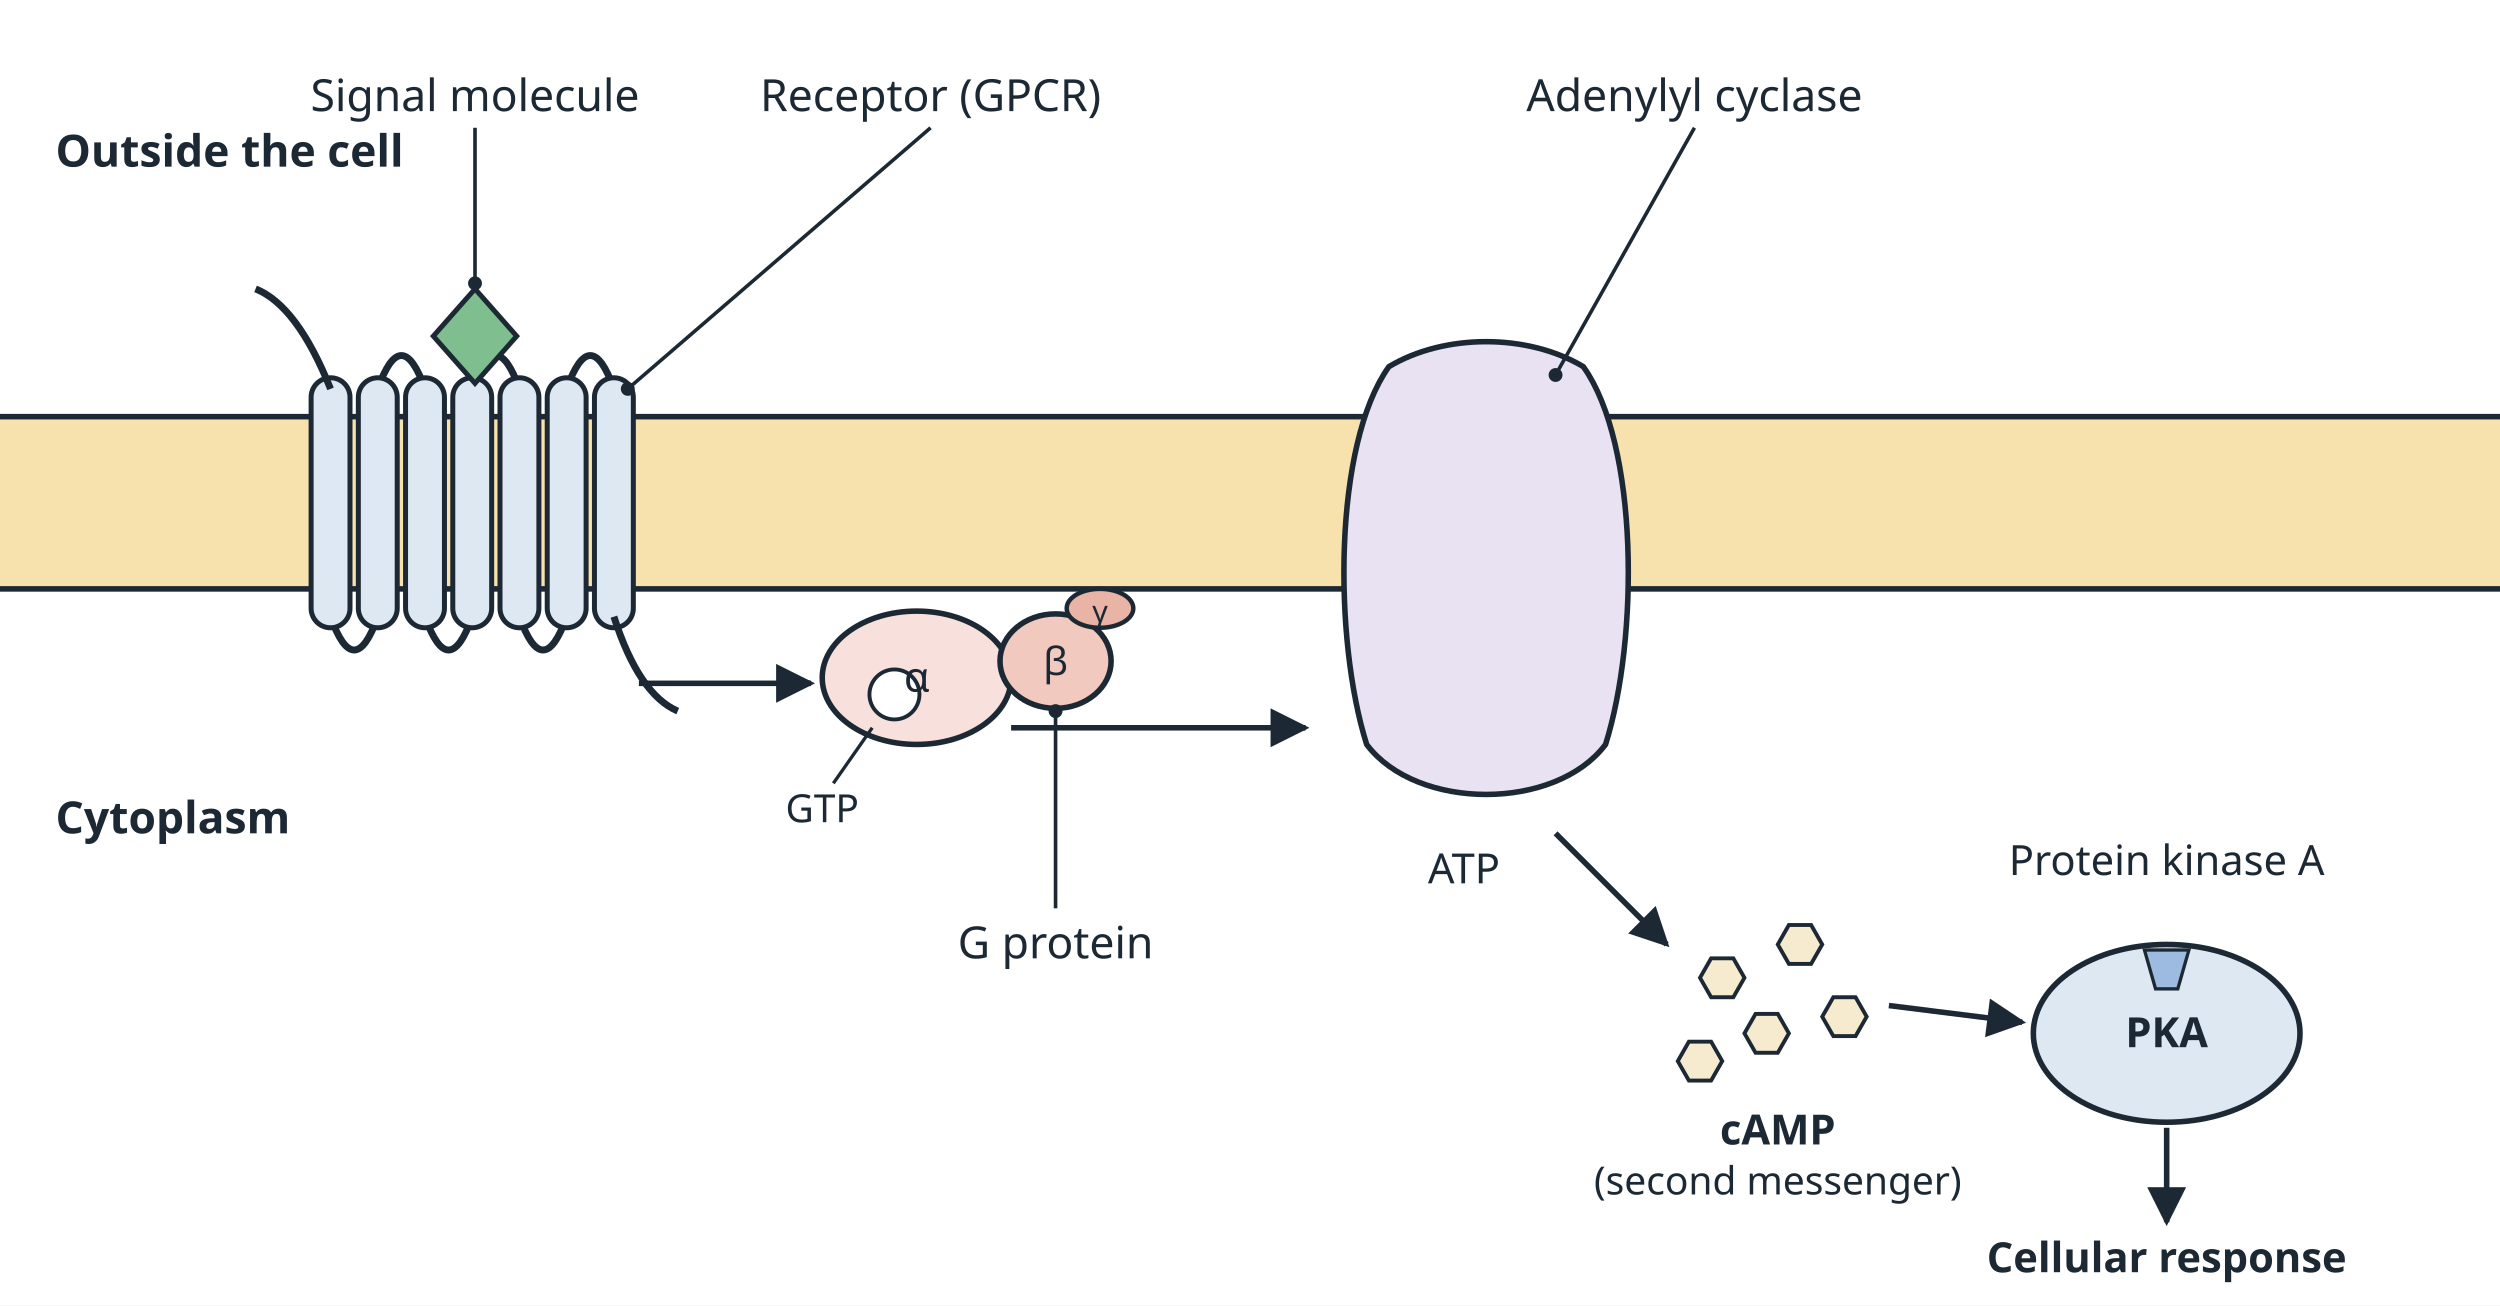
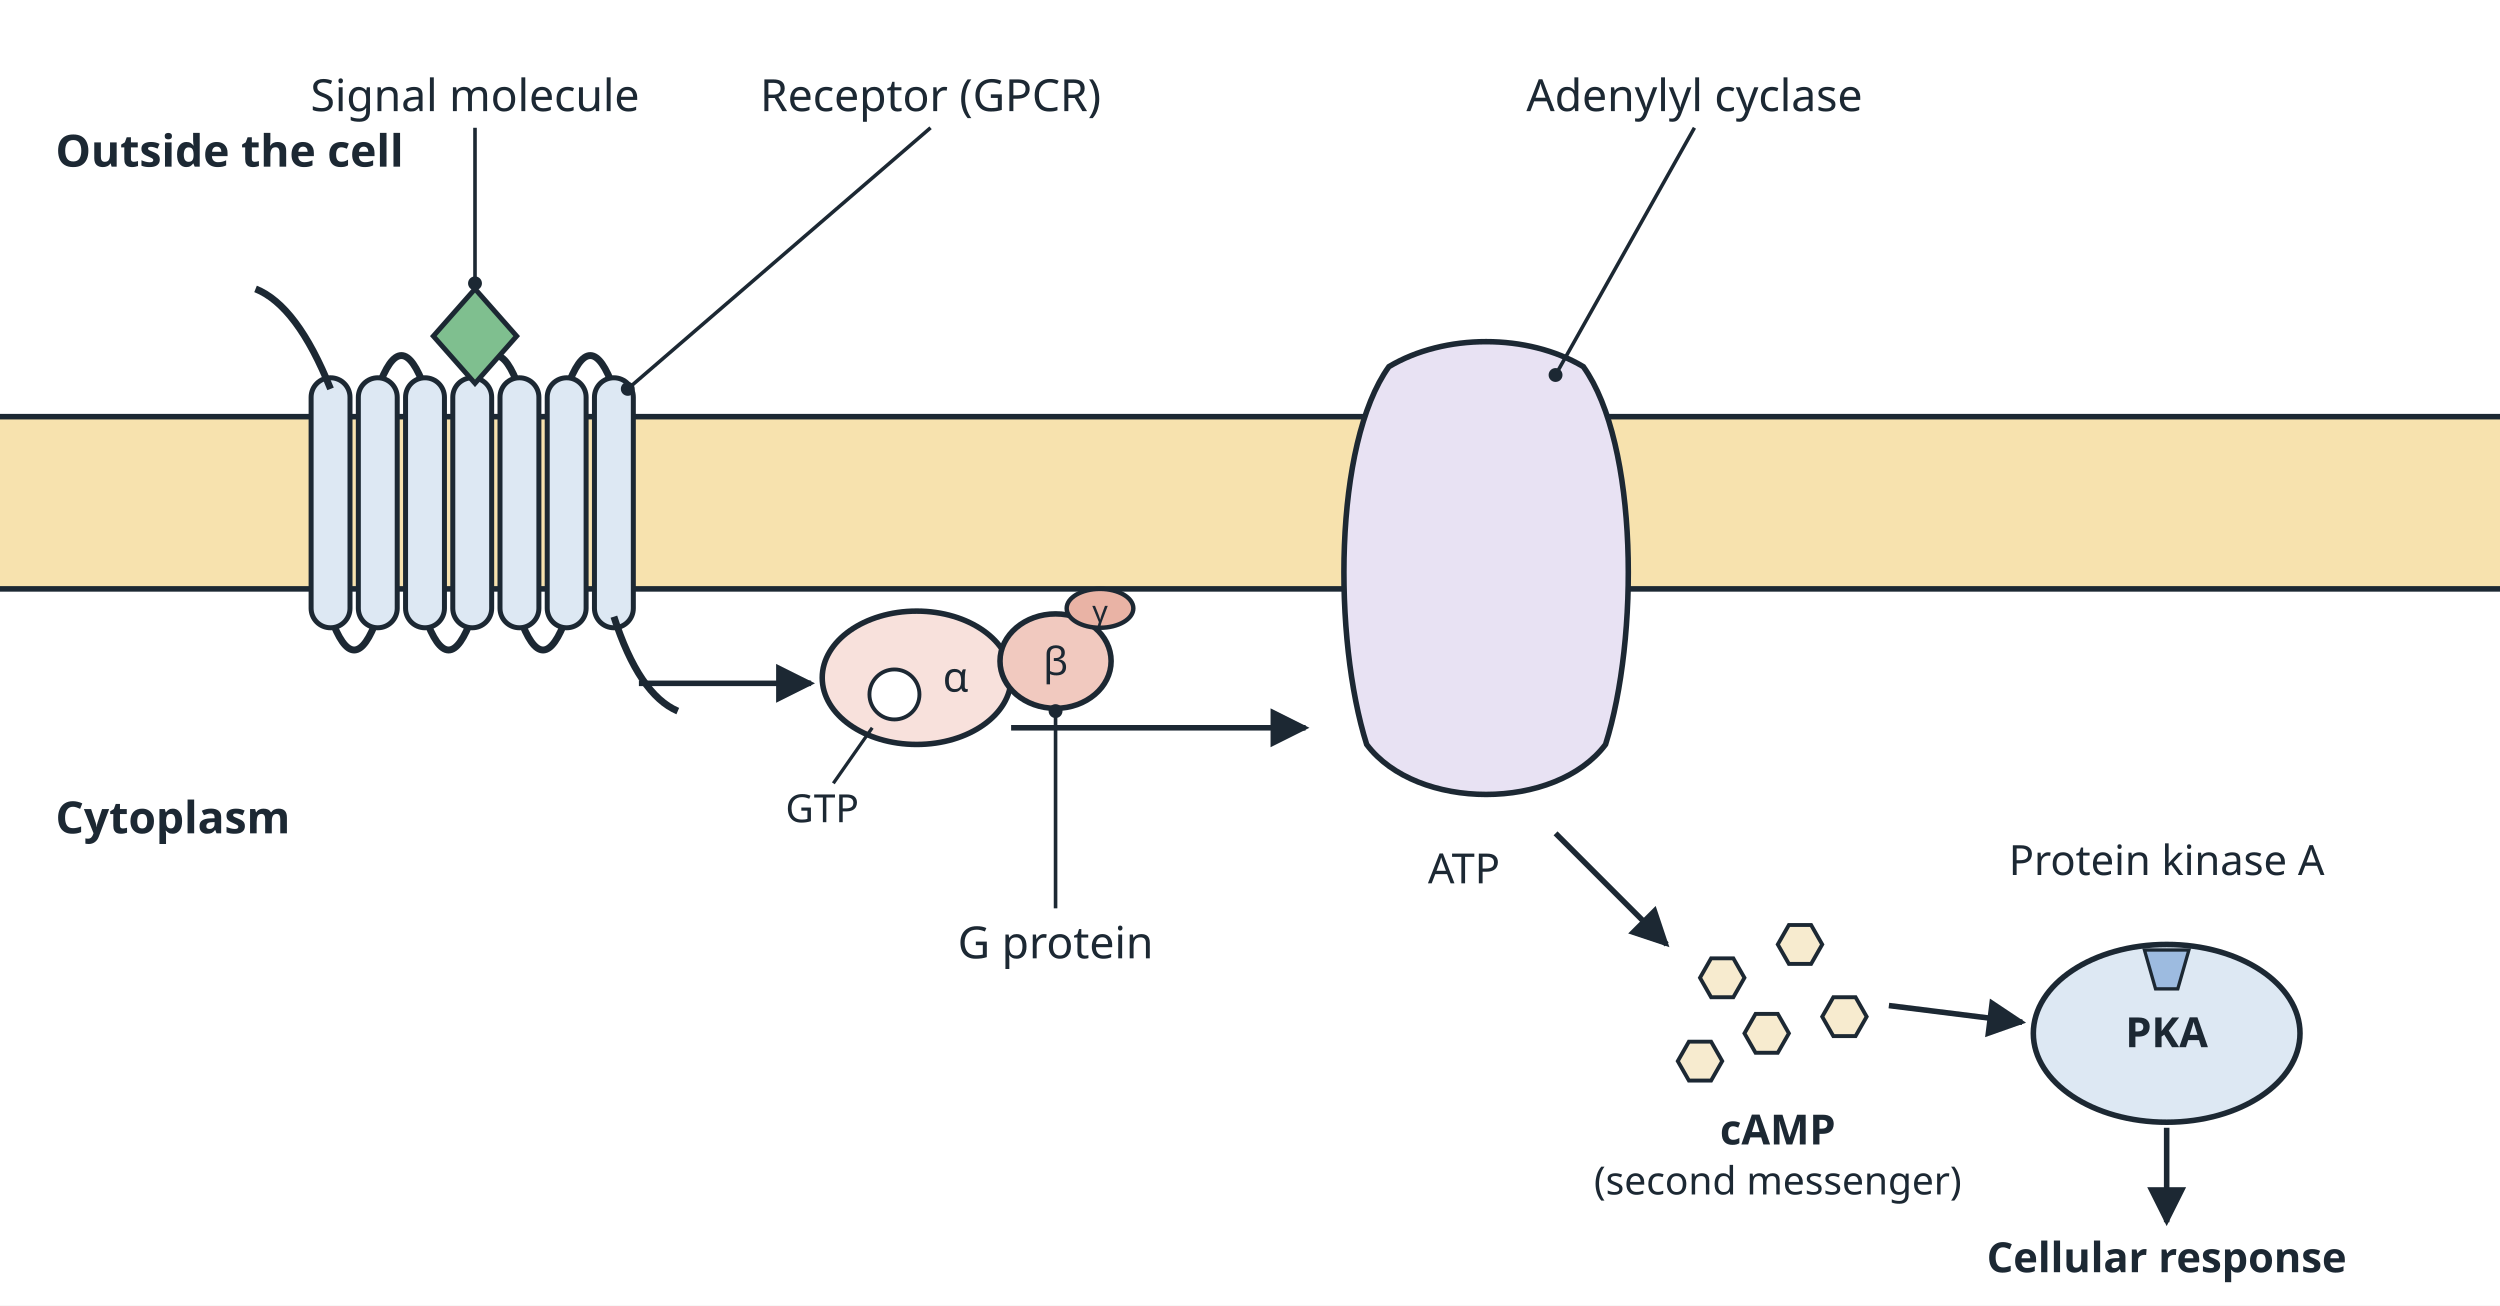
<svg xmlns="http://www.w3.org/2000/svg" viewBox="0 0 900 470" width="900" height="470" role="img">
  <defs>
    <marker id="ah" viewBox="0 0 10 10" refX="9" refY="5" markerWidth="7" markerHeight="7" orient="auto-start-reverse">
      <path d="M0 0 L10 5 L0 10 z" fill="#1c2833" />
    </marker>
    <marker id="ahb" viewBox="0 0 10 10" refX="9" refY="5" markerWidth="7" markerHeight="7" orient="auto-start-reverse">
      <path d="M0 0 L10 5 L0 10 z" fill="#2f6fa8" />
    </marker>
  </defs>
  <rect x="0" y="0" width="900" height="470" fill="#ffffff" />
  <rect x="0" y="150" width="900" height="62" fill="#f7e2ae" />
  <line x1="0" y1="150" x2="900" y2="150" stroke="#1c2833" stroke-width="2" />
  <line x1="0" y1="212" x2="900" y2="212" stroke="#1c2833" stroke-width="2" />
  <path d="M 119 222 Q 127.5 246 136 222" fill="none" stroke="#1c2833" stroke-width="2.5" />
  <path d="M 136 140 Q 144.5 116 153 140" fill="none" stroke="#1c2833" stroke-width="2.5" />
  <path d="M 153 222 Q 161.5 246 170 222" fill="none" stroke="#1c2833" stroke-width="2.5" />
  <path d="M 170 140 Q 178.5 116 187 140" fill="none" stroke="#1c2833" stroke-width="2.5" />
  <path d="M 187 222 Q 195.5 246 204 222" fill="none" stroke="#1c2833" stroke-width="2.5" />
  <path d="M 204 140 Q 212.5 116 221 140" fill="none" stroke="#1c2833" stroke-width="2.5" />
  <rect x="112" y="136" width="14" height="90" rx="7" fill="#dde8f3" stroke="#1c2833" stroke-width="1.8" />
  <rect x="129" y="136" width="14" height="90" rx="7" fill="#dde8f3" stroke="#1c2833" stroke-width="1.8" />
  <rect x="146" y="136" width="14" height="90" rx="7" fill="#dde8f3" stroke="#1c2833" stroke-width="1.8" />
  <rect x="163" y="136" width="14" height="90" rx="7" fill="#dde8f3" stroke="#1c2833" stroke-width="1.8" />
  <rect x="180" y="136" width="14" height="90" rx="7" fill="#dde8f3" stroke="#1c2833" stroke-width="1.8" />
  <rect x="197" y="136" width="14" height="90" rx="7" fill="#dde8f3" stroke="#1c2833" stroke-width="1.8" />
  <rect x="214" y="136" width="14" height="90" rx="7" fill="#dde8f3" stroke="#1c2833" stroke-width="1.8" />
  <path d="M 119 140 Q 107 110 92 104" fill="none" stroke="#1c2833" stroke-width="2.5" />
  <path d="M 221 222 Q 230 250 244 256" fill="none" stroke="#1c2833" stroke-width="2.5" />
  <polygon points="171,104 186,121 171,138 156,121" fill="#7fbf8f" stroke="#1c2833" stroke-width="1.8" />
  <ellipse cx="330" cy="244" rx="34" ry="24" fill="#f8e1dc" stroke="#1c2833" stroke-width="2" />
  <ellipse cx="380" cy="238" rx="20" ry="17" fill="#f1c9bf" stroke="#1c2833" stroke-width="2" />
  <ellipse cx="396" cy="219" rx="12" ry="7" fill="#e9b3a5" stroke="#1c2833" stroke-width="1.6" />
  <circle cx="322" cy="250" r="9" fill="#ffffff" stroke="#1c2833" stroke-width="1.4" />
  <line x1="230" y1="246" x2="292" y2="246" stroke="#1c2833" stroke-width="2" marker-end="url(#ah)" />
  <line x1="364" y1="262" x2="470" y2="262" stroke="#1c2833" stroke-width="2" marker-end="url(#ah)" />
  <path d="M 500 132 C 480 160 480 230 492 268 C 510 292 560 292 578 268 C 590 230 590 160 570 132 C 550 120 520 120 500 132 Z" fill="#e8e2f3" stroke="#1c2833" stroke-width="2" />
  <line x1="560" y1="300" x2="600" y2="340" stroke="#1c2833" stroke-width="2" marker-end="url(#ah)" />
  <polygon points="612,352 616,345 624,345 628,352 624,359 616,359" fill="#f7ebcf" stroke="#1c2833" stroke-width="1.4" />
  <polygon points="640,340 644,333 652,333 656,340 652,347 644,347" fill="#f7ebcf" stroke="#1c2833" stroke-width="1.4" />
  <polygon points="628,372 632,365 640,365 644,372 640,379 632,379" fill="#f7ebcf" stroke="#1c2833" stroke-width="1.4" />
  <polygon points="656,366 660,359 668,359 672,366 668,373 660,373" fill="#f7ebcf" stroke="#1c2833" stroke-width="1.4" />
  <polygon points="604,382 608,375 616,375 620,382 616,389 608,389" fill="#f7ebcf" stroke="#1c2833" stroke-width="1.4" />
  <line x1="680" y1="362" x2="728" y2="368" stroke="#1c2833" stroke-width="2" marker-end="url(#ah)" />
  <ellipse cx="780" cy="372" rx="48" ry="32" fill="#dde8f3" stroke="#1c2833" stroke-width="2" />
  <path d="M 772 342 L 788 342 L 784 356 L 776 356 Z" fill="#9dbbe0" stroke="#1c2833" stroke-width="1.2" />
  <line x1="780" y1="406" x2="780" y2="440" stroke="#1c2833" stroke-width="2" marker-end="url(#ah)" />
  <text x="20" y="60" font-family="sans-serif" font-size="16" fill="#1c2833" text-anchor="start" font-weight="bold">Outside the cell</text>
  <text x="20" y="300" font-family="sans-serif" font-size="16" fill="#1c2833" text-anchor="start" font-weight="bold">Cytoplasm</text>
  <text x="171" y="40" font-family="sans-serif" font-size="16" fill="#1c2833" text-anchor="middle" font-weight="normal">Signal molecule</text>
  <line x1="171" y1="46" x2="171" y2="102" stroke="#1c2833" stroke-width="1.3" />
  <circle cx="171" cy="102" r="2.5" fill="#1c2833" />
  <text x="335" y="40" font-family="sans-serif" font-size="16" fill="#1c2833" text-anchor="middle" font-weight="normal">Receptor (GPCR)</text>
  <line x1="335" y1="46" x2="226" y2="140" stroke="#1c2833" stroke-width="1.3" />
  <circle cx="226" cy="140" r="2.5" fill="#1c2833" />
  <text x="610" y="40" font-family="sans-serif" font-size="16" fill="#1c2833" text-anchor="middle" font-weight="normal">Adenylyl cyclase</text>
  <line x1="610" y1="46" x2="560" y2="135" stroke="#1c2833" stroke-width="1.3" />
  <circle cx="560" cy="135" r="2.5" fill="#1c2833" />
-   <text x="330" y="249" font-family="sans-serif" font-size="15" fill="#1c2833" text-anchor="middle" font-weight="normal">α</text>
+   <text x="344" y="249" font-family="sans-serif" font-size="15" fill="#1c2833" text-anchor="middle" font-weight="normal">α</text>
  <text x="380" y="243" font-family="sans-serif" font-size="14" fill="#1c2833" text-anchor="middle" font-weight="normal">β</text>
  <text x="396" y="224" font-family="sans-serif" font-size="11" fill="#1c2833" text-anchor="middle" font-weight="normal">γ</text>
  <text x="380" y="345" font-family="sans-serif" font-size="16" fill="#1c2833" text-anchor="middle" font-weight="normal">G protein</text>
  <line x1="380" y1="327" x2="380" y2="256" stroke="#1c2833" stroke-width="1.3" />
  <circle cx="380" cy="256" r="2.5" fill="#1c2833" />
  <text x="540" y="318" font-family="sans-serif" font-size="15" fill="#1c2833" text-anchor="end" font-weight="normal">ATP</text>
  <text x="640" y="412" font-family="sans-serif" font-size="15" fill="#1c2833" text-anchor="middle" font-weight="bold">cAMP</text>
  <text x="640" y="430" font-family="sans-serif" font-size="14" fill="#1c2833" text-anchor="middle" font-weight="normal">(second messenger)</text>
  <text x="780" y="377" font-family="sans-serif" font-size="15" fill="#1c2833" text-anchor="middle" font-weight="bold">PKA</text>
  <text x="780" y="315" font-family="sans-serif" font-size="15" fill="#1c2833" text-anchor="middle" font-weight="normal">Protein kinase A</text>
  <text x="780" y="458" font-family="sans-serif" font-size="15" fill="#1c2833" text-anchor="middle" font-weight="bold">Cellular response</text>
  <line x1="314" y1="262" x2="300" y2="282" stroke="#1c2833" stroke-width="1.2" />
  <text x="296" y="296" font-family="sans-serif" font-size="14" fill="#1c2833" text-anchor="middle" font-weight="normal">GTP</text>
</svg>
